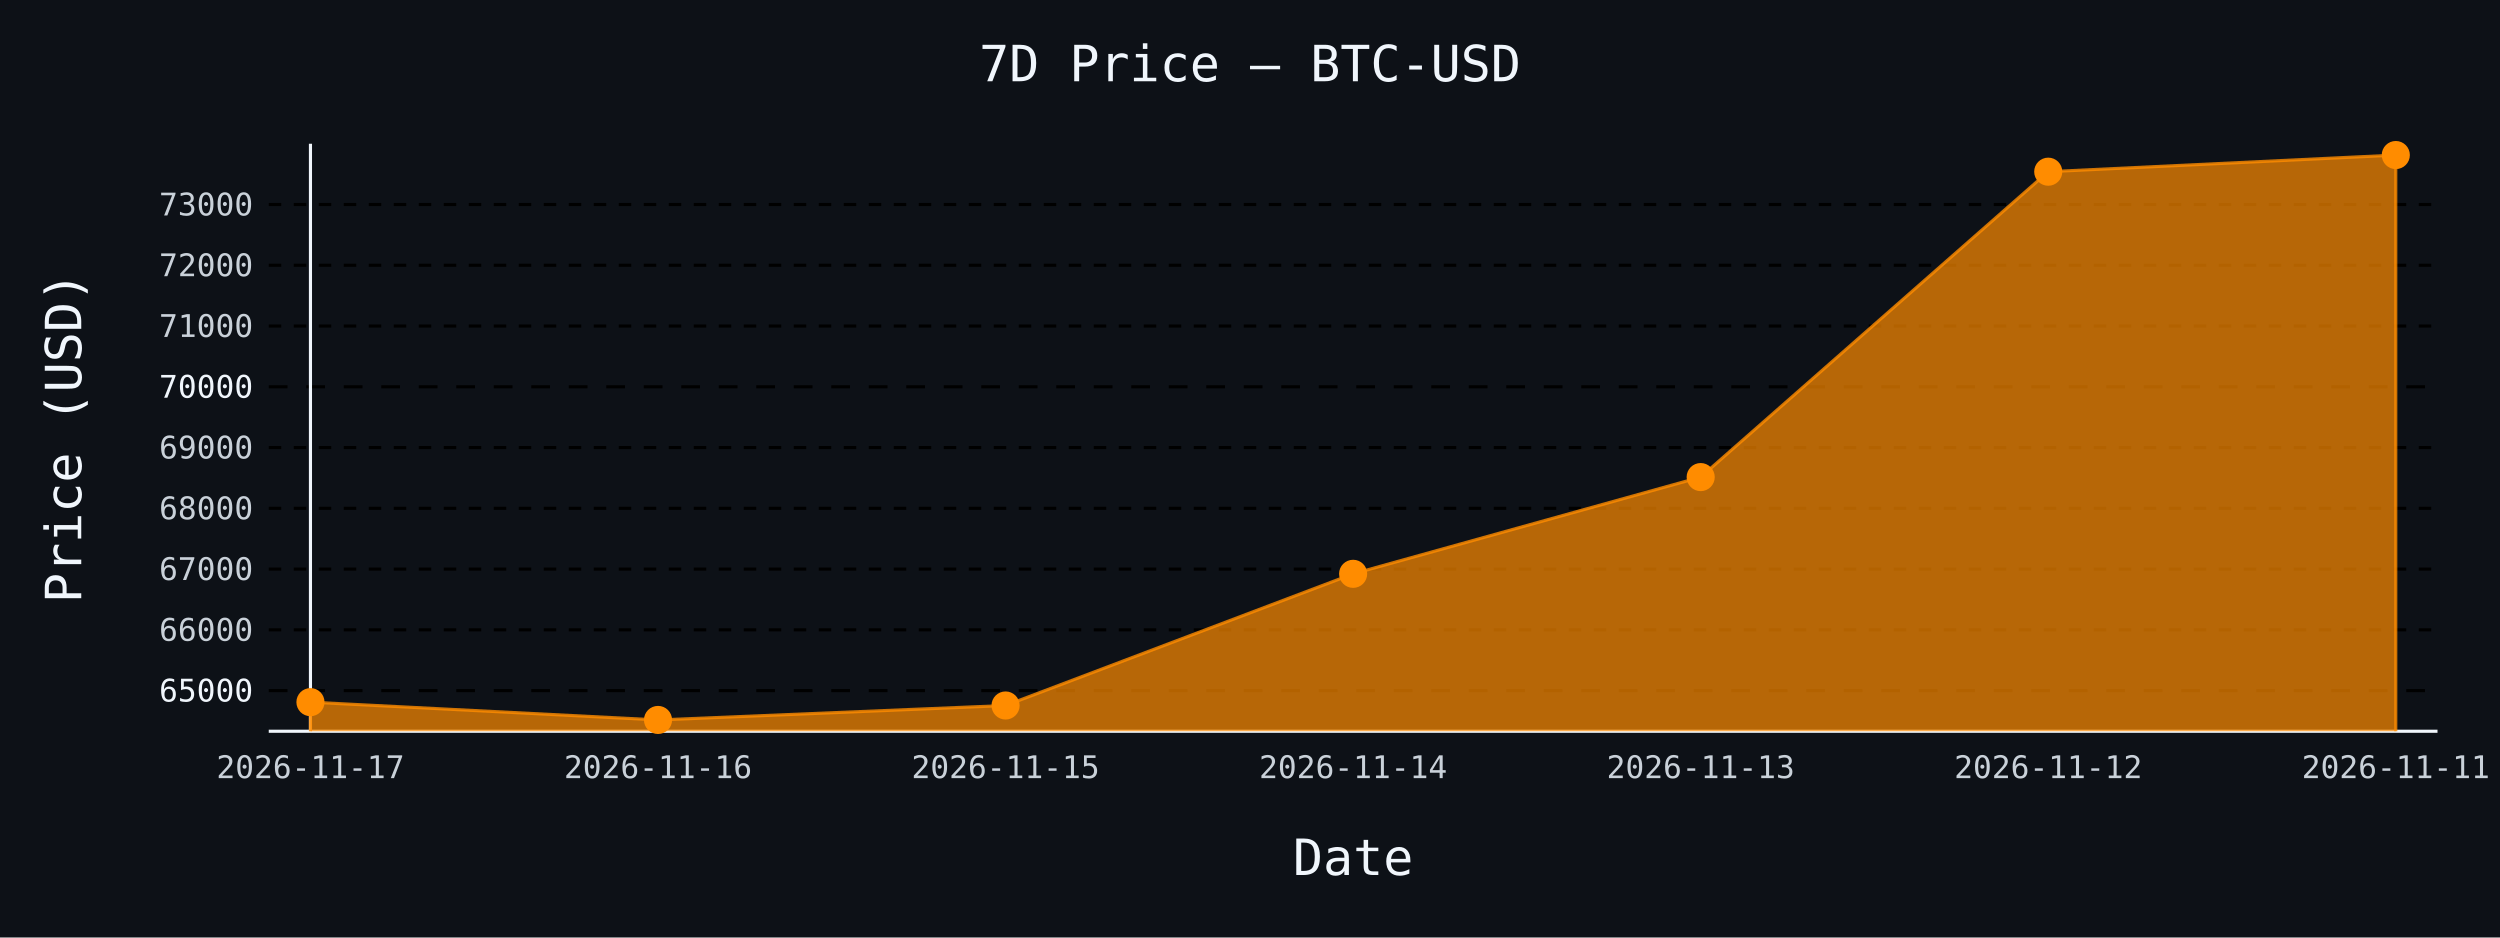
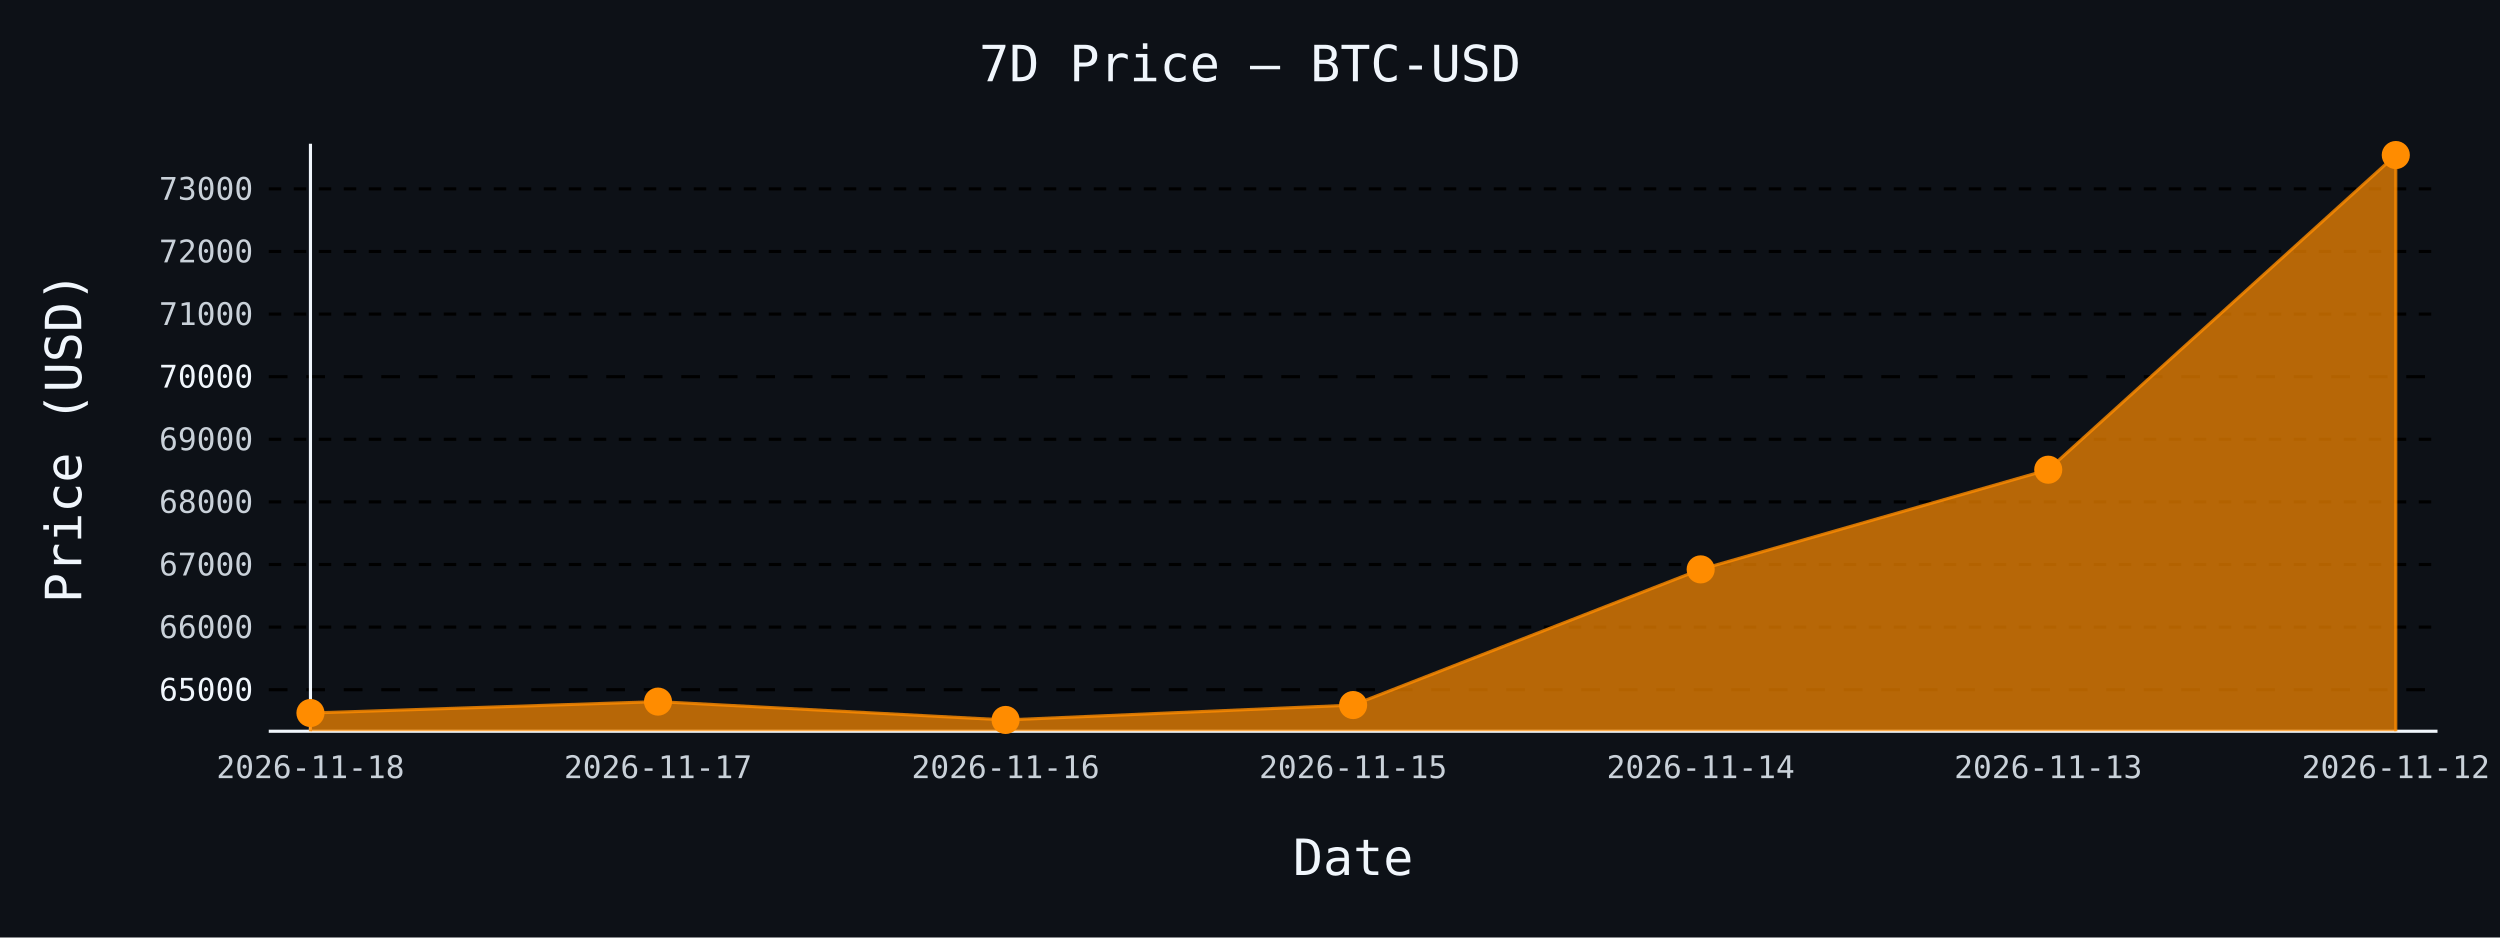
- <svg xmlns="http://www.w3.org/2000/svg" id="chart-f636bfca-069a-49c5-bff4-f28e470a43af" class="pygal-chart" viewBox="0 0 800 300">
+ <svg xmlns="http://www.w3.org/2000/svg" id="chart-b9d39fb2-0cb1-4abe-b249-830a8adce667" class="pygal-chart" viewBox="0 0 800 300">
  <defs>
-     <style type="text/css">#chart-f636bfca-069a-49c5-bff4-f28e470a43af{-webkit-user-select:none;-webkit-font-smoothing:antialiased;font-family:monospace}#chart-f636bfca-069a-49c5-bff4-f28e470a43af .title{font-family:monospace;font-size:16px}#chart-f636bfca-069a-49c5-bff4-f28e470a43af .legends .legend text{font-family:monospace;font-size:14px}#chart-f636bfca-069a-49c5-bff4-f28e470a43af .axis text{font-family:monospace;font-size:10px}#chart-f636bfca-069a-49c5-bff4-f28e470a43af .axis text.major{font-family:monospace;font-size:10px}#chart-f636bfca-069a-49c5-bff4-f28e470a43af .text-overlay text.value{font-family:monospace;font-size:16px}#chart-f636bfca-069a-49c5-bff4-f28e470a43af .text-overlay text.label{font-family:monospace;font-size:10px}#chart-f636bfca-069a-49c5-bff4-f28e470a43af .tooltip{font-family:monospace;font-size:14px}#chart-f636bfca-069a-49c5-bff4-f28e470a43af text.no_data{font-family:monospace;font-size:64px}
- #chart-f636bfca-069a-49c5-bff4-f28e470a43af{background-color:#0d1117}#chart-f636bfca-069a-49c5-bff4-f28e470a43af path,#chart-f636bfca-069a-49c5-bff4-f28e470a43af line,#chart-f636bfca-069a-49c5-bff4-f28e470a43af rect,#chart-f636bfca-069a-49c5-bff4-f28e470a43af circle{-webkit-transition:150ms;-moz-transition:150ms;transition:150ms}#chart-f636bfca-069a-49c5-bff4-f28e470a43af .graph &gt; .background{fill:#0d1117}#chart-f636bfca-069a-49c5-bff4-f28e470a43af .plot &gt; .background{fill:#0d1117}#chart-f636bfca-069a-49c5-bff4-f28e470a43af .graph{fill:#c9d1d9}#chart-f636bfca-069a-49c5-bff4-f28e470a43af text.no_data{fill:#f0f6fc}#chart-f636bfca-069a-49c5-bff4-f28e470a43af .title{fill:#f0f6fc}#chart-f636bfca-069a-49c5-bff4-f28e470a43af .legends .legend text{fill:#c9d1d9}#chart-f636bfca-069a-49c5-bff4-f28e470a43af .legends .legend:hover text{fill:#f0f6fc}#chart-f636bfca-069a-49c5-bff4-f28e470a43af .axis .line{stroke:#f0f6fc}#chart-f636bfca-069a-49c5-bff4-f28e470a43af .axis .guide.line{stroke:#8b949e}#chart-f636bfca-069a-49c5-bff4-f28e470a43af .axis .major.line{stroke:#c9d1d9}#chart-f636bfca-069a-49c5-bff4-f28e470a43af .axis text.major{fill:#f0f6fc}#chart-f636bfca-069a-49c5-bff4-f28e470a43af .axis.y .guides:hover .guide.line,#chart-f636bfca-069a-49c5-bff4-f28e470a43af .line-graph .axis.x .guides:hover .guide.line,#chart-f636bfca-069a-49c5-bff4-f28e470a43af .stackedline-graph .axis.x .guides:hover .guide.line,#chart-f636bfca-069a-49c5-bff4-f28e470a43af .xy-graph .axis.x .guides:hover .guide.line{stroke:#f0f6fc}#chart-f636bfca-069a-49c5-bff4-f28e470a43af .axis .guides:hover text{fill:#f0f6fc}#chart-f636bfca-069a-49c5-bff4-f28e470a43af .reactive{fill-opacity:.7;stroke-opacity:.8;stroke-width:1}#chart-f636bfca-069a-49c5-bff4-f28e470a43af .ci{stroke:#c9d1d9}#chart-f636bfca-069a-49c5-bff4-f28e470a43af .reactive.active,#chart-f636bfca-069a-49c5-bff4-f28e470a43af .active .reactive{fill-opacity:.8;stroke-opacity:.9;stroke-width:4}#chart-f636bfca-069a-49c5-bff4-f28e470a43af .ci .reactive.active{stroke-width:1.5}#chart-f636bfca-069a-49c5-bff4-f28e470a43af .series text{fill:#f0f6fc}#chart-f636bfca-069a-49c5-bff4-f28e470a43af .tooltip rect{fill:#0d1117;stroke:#f0f6fc;-webkit-transition:opacity 150ms;-moz-transition:opacity 150ms;transition:opacity 150ms}#chart-f636bfca-069a-49c5-bff4-f28e470a43af .tooltip .label{fill:#c9d1d9}#chart-f636bfca-069a-49c5-bff4-f28e470a43af .tooltip .label{fill:#c9d1d9}#chart-f636bfca-069a-49c5-bff4-f28e470a43af .tooltip .legend{font-size:.8em;fill:#8b949e}#chart-f636bfca-069a-49c5-bff4-f28e470a43af .tooltip .x_label{font-size:.6em;fill:#f0f6fc}#chart-f636bfca-069a-49c5-bff4-f28e470a43af .tooltip .xlink{font-size:.5em;text-decoration:underline}#chart-f636bfca-069a-49c5-bff4-f28e470a43af .tooltip .value{font-size:1.5em}#chart-f636bfca-069a-49c5-bff4-f28e470a43af .bound{font-size:.5em}#chart-f636bfca-069a-49c5-bff4-f28e470a43af .max-value{font-size:.75em;fill:#8b949e}#chart-f636bfca-069a-49c5-bff4-f28e470a43af .map-element{fill:#0d1117;stroke:#8b949e !important}#chart-f636bfca-069a-49c5-bff4-f28e470a43af .map-element .reactive{fill-opacity:inherit;stroke-opacity:inherit}#chart-f636bfca-069a-49c5-bff4-f28e470a43af .color-0,#chart-f636bfca-069a-49c5-bff4-f28e470a43af .color-0 a:visited{stroke:#ff8c00;fill:#ff8c00}#chart-f636bfca-069a-49c5-bff4-f28e470a43af .text-overlay .color-0 text{fill:black}
- #chart-f636bfca-069a-49c5-bff4-f28e470a43af text.no_data{text-anchor:middle}#chart-f636bfca-069a-49c5-bff4-f28e470a43af .guide.line{fill:none}#chart-f636bfca-069a-49c5-bff4-f28e470a43af .centered{text-anchor:middle}#chart-f636bfca-069a-49c5-bff4-f28e470a43af .title{text-anchor:middle}#chart-f636bfca-069a-49c5-bff4-f28e470a43af .legends .legend text{fill-opacity:1}#chart-f636bfca-069a-49c5-bff4-f28e470a43af .axis.x text{text-anchor:middle}#chart-f636bfca-069a-49c5-bff4-f28e470a43af .axis.x:not(.web) text[transform]{text-anchor:start}#chart-f636bfca-069a-49c5-bff4-f28e470a43af .axis.x:not(.web) text[transform].backwards{text-anchor:end}#chart-f636bfca-069a-49c5-bff4-f28e470a43af .axis.y text{text-anchor:end}#chart-f636bfca-069a-49c5-bff4-f28e470a43af .axis.y text[transform].backwards{text-anchor:start}#chart-f636bfca-069a-49c5-bff4-f28e470a43af .axis.y2 text{text-anchor:start}#chart-f636bfca-069a-49c5-bff4-f28e470a43af .axis.y2 text[transform].backwards{text-anchor:end}#chart-f636bfca-069a-49c5-bff4-f28e470a43af .axis .guide.line{stroke-dasharray:4,4;stroke:black}#chart-f636bfca-069a-49c5-bff4-f28e470a43af .axis .major.guide.line{stroke-dasharray:6,6;stroke:black}#chart-f636bfca-069a-49c5-bff4-f28e470a43af .horizontal .axis.y .guide.line,#chart-f636bfca-069a-49c5-bff4-f28e470a43af .horizontal .axis.y2 .guide.line,#chart-f636bfca-069a-49c5-bff4-f28e470a43af .vertical .axis.x .guide.line{opacity:0}#chart-f636bfca-069a-49c5-bff4-f28e470a43af .horizontal .axis.always_show .guide.line,#chart-f636bfca-069a-49c5-bff4-f28e470a43af .vertical .axis.always_show .guide.line{opacity:1 !important}#chart-f636bfca-069a-49c5-bff4-f28e470a43af .axis.y .guides:hover .guide.line,#chart-f636bfca-069a-49c5-bff4-f28e470a43af .axis.y2 .guides:hover .guide.line,#chart-f636bfca-069a-49c5-bff4-f28e470a43af .axis.x .guides:hover .guide.line{opacity:1}#chart-f636bfca-069a-49c5-bff4-f28e470a43af .axis .guides:hover text{opacity:1}#chart-f636bfca-069a-49c5-bff4-f28e470a43af .nofill{fill:none}#chart-f636bfca-069a-49c5-bff4-f28e470a43af .subtle-fill{fill-opacity:.2}#chart-f636bfca-069a-49c5-bff4-f28e470a43af .dot{stroke-width:1px;fill-opacity:1;stroke-opacity:1}#chart-f636bfca-069a-49c5-bff4-f28e470a43af .dot.active{stroke-width:5px}#chart-f636bfca-069a-49c5-bff4-f28e470a43af .dot.negative{fill:transparent}#chart-f636bfca-069a-49c5-bff4-f28e470a43af text,#chart-f636bfca-069a-49c5-bff4-f28e470a43af tspan{stroke:none !important}#chart-f636bfca-069a-49c5-bff4-f28e470a43af .series text.active{opacity:1}#chart-f636bfca-069a-49c5-bff4-f28e470a43af .tooltip rect{fill-opacity:.95;stroke-width:.5}#chart-f636bfca-069a-49c5-bff4-f28e470a43af .tooltip text{fill-opacity:1}#chart-f636bfca-069a-49c5-bff4-f28e470a43af .showable{visibility:hidden}#chart-f636bfca-069a-49c5-bff4-f28e470a43af .showable.shown{visibility:visible}#chart-f636bfca-069a-49c5-bff4-f28e470a43af .gauge-background{fill:rgba(229,229,229,1);stroke:none}#chart-f636bfca-069a-49c5-bff4-f28e470a43af .bg-lines{stroke:#0d1117;stroke-width:2px}</style>
+     <style type="text/css">#chart-b9d39fb2-0cb1-4abe-b249-830a8adce667{-webkit-user-select:none;-webkit-font-smoothing:antialiased;font-family:monospace}#chart-b9d39fb2-0cb1-4abe-b249-830a8adce667 .title{font-family:monospace;font-size:16px}#chart-b9d39fb2-0cb1-4abe-b249-830a8adce667 .legends .legend text{font-family:monospace;font-size:14px}#chart-b9d39fb2-0cb1-4abe-b249-830a8adce667 .axis text{font-family:monospace;font-size:10px}#chart-b9d39fb2-0cb1-4abe-b249-830a8adce667 .axis text.major{font-family:monospace;font-size:10px}#chart-b9d39fb2-0cb1-4abe-b249-830a8adce667 .text-overlay text.value{font-family:monospace;font-size:16px}#chart-b9d39fb2-0cb1-4abe-b249-830a8adce667 .text-overlay text.label{font-family:monospace;font-size:10px}#chart-b9d39fb2-0cb1-4abe-b249-830a8adce667 .tooltip{font-family:monospace;font-size:14px}#chart-b9d39fb2-0cb1-4abe-b249-830a8adce667 text.no_data{font-family:monospace;font-size:64px}
+ #chart-b9d39fb2-0cb1-4abe-b249-830a8adce667{background-color:#0d1117}#chart-b9d39fb2-0cb1-4abe-b249-830a8adce667 path,#chart-b9d39fb2-0cb1-4abe-b249-830a8adce667 line,#chart-b9d39fb2-0cb1-4abe-b249-830a8adce667 rect,#chart-b9d39fb2-0cb1-4abe-b249-830a8adce667 circle{-webkit-transition:150ms;-moz-transition:150ms;transition:150ms}#chart-b9d39fb2-0cb1-4abe-b249-830a8adce667 .graph &gt; .background{fill:#0d1117}#chart-b9d39fb2-0cb1-4abe-b249-830a8adce667 .plot &gt; .background{fill:#0d1117}#chart-b9d39fb2-0cb1-4abe-b249-830a8adce667 .graph{fill:#c9d1d9}#chart-b9d39fb2-0cb1-4abe-b249-830a8adce667 text.no_data{fill:#f0f6fc}#chart-b9d39fb2-0cb1-4abe-b249-830a8adce667 .title{fill:#f0f6fc}#chart-b9d39fb2-0cb1-4abe-b249-830a8adce667 .legends .legend text{fill:#c9d1d9}#chart-b9d39fb2-0cb1-4abe-b249-830a8adce667 .legends .legend:hover text{fill:#f0f6fc}#chart-b9d39fb2-0cb1-4abe-b249-830a8adce667 .axis .line{stroke:#f0f6fc}#chart-b9d39fb2-0cb1-4abe-b249-830a8adce667 .axis .guide.line{stroke:#8b949e}#chart-b9d39fb2-0cb1-4abe-b249-830a8adce667 .axis .major.line{stroke:#c9d1d9}#chart-b9d39fb2-0cb1-4abe-b249-830a8adce667 .axis text.major{fill:#f0f6fc}#chart-b9d39fb2-0cb1-4abe-b249-830a8adce667 .axis.y .guides:hover .guide.line,#chart-b9d39fb2-0cb1-4abe-b249-830a8adce667 .line-graph .axis.x .guides:hover .guide.line,#chart-b9d39fb2-0cb1-4abe-b249-830a8adce667 .stackedline-graph .axis.x .guides:hover .guide.line,#chart-b9d39fb2-0cb1-4abe-b249-830a8adce667 .xy-graph .axis.x .guides:hover .guide.line{stroke:#f0f6fc}#chart-b9d39fb2-0cb1-4abe-b249-830a8adce667 .axis .guides:hover text{fill:#f0f6fc}#chart-b9d39fb2-0cb1-4abe-b249-830a8adce667 .reactive{fill-opacity:.7;stroke-opacity:.8;stroke-width:1}#chart-b9d39fb2-0cb1-4abe-b249-830a8adce667 .ci{stroke:#c9d1d9}#chart-b9d39fb2-0cb1-4abe-b249-830a8adce667 .reactive.active,#chart-b9d39fb2-0cb1-4abe-b249-830a8adce667 .active .reactive{fill-opacity:.8;stroke-opacity:.9;stroke-width:4}#chart-b9d39fb2-0cb1-4abe-b249-830a8adce667 .ci .reactive.active{stroke-width:1.5}#chart-b9d39fb2-0cb1-4abe-b249-830a8adce667 .series text{fill:#f0f6fc}#chart-b9d39fb2-0cb1-4abe-b249-830a8adce667 .tooltip rect{fill:#0d1117;stroke:#f0f6fc;-webkit-transition:opacity 150ms;-moz-transition:opacity 150ms;transition:opacity 150ms}#chart-b9d39fb2-0cb1-4abe-b249-830a8adce667 .tooltip .label{fill:#c9d1d9}#chart-b9d39fb2-0cb1-4abe-b249-830a8adce667 .tooltip .label{fill:#c9d1d9}#chart-b9d39fb2-0cb1-4abe-b249-830a8adce667 .tooltip .legend{font-size:.8em;fill:#8b949e}#chart-b9d39fb2-0cb1-4abe-b249-830a8adce667 .tooltip .x_label{font-size:.6em;fill:#f0f6fc}#chart-b9d39fb2-0cb1-4abe-b249-830a8adce667 .tooltip .xlink{font-size:.5em;text-decoration:underline}#chart-b9d39fb2-0cb1-4abe-b249-830a8adce667 .tooltip .value{font-size:1.5em}#chart-b9d39fb2-0cb1-4abe-b249-830a8adce667 .bound{font-size:.5em}#chart-b9d39fb2-0cb1-4abe-b249-830a8adce667 .max-value{font-size:.75em;fill:#8b949e}#chart-b9d39fb2-0cb1-4abe-b249-830a8adce667 .map-element{fill:#0d1117;stroke:#8b949e !important}#chart-b9d39fb2-0cb1-4abe-b249-830a8adce667 .map-element .reactive{fill-opacity:inherit;stroke-opacity:inherit}#chart-b9d39fb2-0cb1-4abe-b249-830a8adce667 .color-0,#chart-b9d39fb2-0cb1-4abe-b249-830a8adce667 .color-0 a:visited{stroke:#ff8c00;fill:#ff8c00}#chart-b9d39fb2-0cb1-4abe-b249-830a8adce667 .text-overlay .color-0 text{fill:black}
+ #chart-b9d39fb2-0cb1-4abe-b249-830a8adce667 text.no_data{text-anchor:middle}#chart-b9d39fb2-0cb1-4abe-b249-830a8adce667 .guide.line{fill:none}#chart-b9d39fb2-0cb1-4abe-b249-830a8adce667 .centered{text-anchor:middle}#chart-b9d39fb2-0cb1-4abe-b249-830a8adce667 .title{text-anchor:middle}#chart-b9d39fb2-0cb1-4abe-b249-830a8adce667 .legends .legend text{fill-opacity:1}#chart-b9d39fb2-0cb1-4abe-b249-830a8adce667 .axis.x text{text-anchor:middle}#chart-b9d39fb2-0cb1-4abe-b249-830a8adce667 .axis.x:not(.web) text[transform]{text-anchor:start}#chart-b9d39fb2-0cb1-4abe-b249-830a8adce667 .axis.x:not(.web) text[transform].backwards{text-anchor:end}#chart-b9d39fb2-0cb1-4abe-b249-830a8adce667 .axis.y text{text-anchor:end}#chart-b9d39fb2-0cb1-4abe-b249-830a8adce667 .axis.y text[transform].backwards{text-anchor:start}#chart-b9d39fb2-0cb1-4abe-b249-830a8adce667 .axis.y2 text{text-anchor:start}#chart-b9d39fb2-0cb1-4abe-b249-830a8adce667 .axis.y2 text[transform].backwards{text-anchor:end}#chart-b9d39fb2-0cb1-4abe-b249-830a8adce667 .axis .guide.line{stroke-dasharray:4,4;stroke:black}#chart-b9d39fb2-0cb1-4abe-b249-830a8adce667 .axis .major.guide.line{stroke-dasharray:6,6;stroke:black}#chart-b9d39fb2-0cb1-4abe-b249-830a8adce667 .horizontal .axis.y .guide.line,#chart-b9d39fb2-0cb1-4abe-b249-830a8adce667 .horizontal .axis.y2 .guide.line,#chart-b9d39fb2-0cb1-4abe-b249-830a8adce667 .vertical .axis.x .guide.line{opacity:0}#chart-b9d39fb2-0cb1-4abe-b249-830a8adce667 .horizontal .axis.always_show .guide.line,#chart-b9d39fb2-0cb1-4abe-b249-830a8adce667 .vertical .axis.always_show .guide.line{opacity:1 !important}#chart-b9d39fb2-0cb1-4abe-b249-830a8adce667 .axis.y .guides:hover .guide.line,#chart-b9d39fb2-0cb1-4abe-b249-830a8adce667 .axis.y2 .guides:hover .guide.line,#chart-b9d39fb2-0cb1-4abe-b249-830a8adce667 .axis.x .guides:hover .guide.line{opacity:1}#chart-b9d39fb2-0cb1-4abe-b249-830a8adce667 .axis .guides:hover text{opacity:1}#chart-b9d39fb2-0cb1-4abe-b249-830a8adce667 .nofill{fill:none}#chart-b9d39fb2-0cb1-4abe-b249-830a8adce667 .subtle-fill{fill-opacity:.2}#chart-b9d39fb2-0cb1-4abe-b249-830a8adce667 .dot{stroke-width:1px;fill-opacity:1;stroke-opacity:1}#chart-b9d39fb2-0cb1-4abe-b249-830a8adce667 .dot.active{stroke-width:5px}#chart-b9d39fb2-0cb1-4abe-b249-830a8adce667 .dot.negative{fill:transparent}#chart-b9d39fb2-0cb1-4abe-b249-830a8adce667 text,#chart-b9d39fb2-0cb1-4abe-b249-830a8adce667 tspan{stroke:none !important}#chart-b9d39fb2-0cb1-4abe-b249-830a8adce667 .series text.active{opacity:1}#chart-b9d39fb2-0cb1-4abe-b249-830a8adce667 .tooltip rect{fill-opacity:.95;stroke-width:.5}#chart-b9d39fb2-0cb1-4abe-b249-830a8adce667 .tooltip text{fill-opacity:1}#chart-b9d39fb2-0cb1-4abe-b249-830a8adce667 .showable{visibility:hidden}#chart-b9d39fb2-0cb1-4abe-b249-830a8adce667 .showable.shown{visibility:visible}#chart-b9d39fb2-0cb1-4abe-b249-830a8adce667 .gauge-background{fill:rgba(229,229,229,1);stroke:none}#chart-b9d39fb2-0cb1-4abe-b249-830a8adce667 .bg-lines{stroke:#0d1117;stroke-width:2px}</style>
  </defs>
  <g class="graph line-graph vertical">
    <rect x="0" y="0" width="800" height="300" class="background" />
    <g transform="translate(86, 46)" class="plot">
      <rect x="0" y="0" width="694.0" height="188" class="background" />
      <g class="axis y always_show">
        <path d="M0 188 h694" class="line" />
        <g class="guides">
-           <path d="M0 174.993 h694" class="major guide line" />
-           <text x="-5" y="178.493" class="major">65000</text>
+           <path d="M0 174.708 h694" class="major guide line" />
+           <text x="-5" y="178.208" class="major">65000</text>
        </g>
        <g class="guides">
-           <path d="M0 155.549 h694" class="guide line" />
-           <text x="-5" y="159.049" class="">66000</text>
+           <path d="M0 154.674 h694" class="guide line" />
+           <text x="-5" y="158.174" class="">66000</text>
        </g>
        <g class="guides">
-           <path d="M0 136.106 h694" class="guide line" />
-           <text x="-5" y="139.606" class="">67000</text>
+           <path d="M0 134.64 h694" class="guide line" />
+           <text x="-5" y="138.14" class="">67000</text>
        </g>
        <g class="guides">
-           <path d="M0 116.662 h694" class="guide line" />
-           <text x="-5" y="120.162" class="">68000</text>
+           <path d="M0 114.605 h694" class="guide line" />
+           <text x="-5" y="118.105" class="">68000</text>
        </g>
        <g class="guides">
-           <path d="M0 97.218 h694" class="guide line" />
-           <text x="-5" y="100.718" class="">69000</text>
+           <path d="M0 94.571 h694" class="guide line" />
+           <text x="-5" y="98.071" class="">69000</text>
        </g>
        <g class="guides">
-           <path d="M0 77.774 h694" class="major guide line" />
-           <text x="-5" y="81.274" class="major">70000</text>
+           <path d="M0 74.537 h694" class="major guide line" />
+           <text x="-5" y="78.037" class="major">70000</text>
        </g>
        <g class="guides">
-           <path d="M0 58.33 h694" class="guide line" />
-           <text x="-5" y="61.83" class="">71000</text>
+           <path d="M0 54.502 h694" class="guide line" />
+           <text x="-5" y="58.002" class="">71000</text>
        </g>
        <g class="guides">
-           <path d="M0 38.886 h694" class="guide line" />
-           <text x="-5" y="42.386" class="">72000</text>
+           <path d="M0 34.468 h694" class="guide line" />
+           <text x="-5" y="37.968" class="">72000</text>
        </g>
        <g class="guides">
-           <path d="M0 19.443 h694" class="guide line" />
-           <text x="-5" y="22.943" class="">73000</text>
+           <path d="M0 14.434 h694" class="guide line" />
+           <text x="-5" y="17.934" class="">73000</text>
        </g>
      </g>
      <g class="axis x">
        <g class="guides">
          <path d="M13.346 0 v188" class="line" />
-           <text x="13.346" y="203.0" class="">2026-11-17</text>
+           <text x="13.346" y="203.0" class="">2026-11-18</text>
        </g>
        <g class="guides">
          <path d="M124.564 0 v188" class="guide line" />
-           <text x="124.564" y="203.0" class="">2026-11-16</text>
+           <text x="124.564" y="203.0" class="">2026-11-17</text>
        </g>
        <g class="guides">
          <path d="M235.782 0 v188" class="guide line" />
-           <text x="235.782" y="203.0" class="">2026-11-15</text>
+           <text x="235.782" y="203.0" class="">2026-11-16</text>
        </g>
        <g class="guides">
          <path d="M347 0 v188" class="guide line" />
-           <text x="347.0" y="203.0" class="">2026-11-14</text>
+           <text x="347.0" y="203.0" class="">2026-11-15</text>
        </g>
        <g class="guides">
          <path d="M458.218 0 v188" class="guide line" />
-           <text x="458.218" y="203.0" class="">2026-11-13</text>
+           <text x="458.218" y="203.0" class="">2026-11-14</text>
        </g>
        <g class="guides">
          <path d="M569.436 0 v188" class="guide line" />
-           <text x="569.436" y="203.0" class="">2026-11-12</text>
+           <text x="569.436" y="203.0" class="">2026-11-13</text>
        </g>
        <g class="guides">
          <path d="M680.654 0 v188" class="guide line" />
-           <text x="680.654" y="203.0" class="">2026-11-11</text>
+           <text x="680.654" y="203.0" class="">2026-11-12</text>
        </g>
      </g>
      <g class="series serie-0 color-0">
-         <path d="M13.346 188 L13.346 178.688 124.564 184.385 235.782 179.757 347 137.622 458.218 106.668 569.436 8.943 680.654 3.615 680.654 188" class="line reactive" />
+         <path d="M13.346 188 L13.346 182.161 124.564 178.515 235.782 184.385 347 179.616 458.218 136.202 569.436 104.308 680.654 3.615 680.654 188" class="line reactive" />
      </g>
    </g>
    <g class="titles">
      <text x="400.0" y="26" class="title plot_title">7D Price — BTC-USD</text>
      <text x="433.0" y="280" class="title">Date</text>
      <text x="0" y="166.0" class="title" transform="rotate(-90 0 140)">Price (USD)</text>
    </g>
    <g transform="translate(86, 46)" class="plot overlay">
      <g class="series serie-0 color-0">
        <g class="dots">
-           <circle cx="13.346" cy="178.688" r="4" class="dot reactive tooltip-trigger" />
+           <circle cx="13.346" cy="182.161" r="4" class="dot reactive tooltip-trigger" />
        </g>
        <g class="dots">
-           <circle cx="124.564" cy="184.385" r="4" class="dot reactive tooltip-trigger" />
+           <circle cx="124.564" cy="178.515" r="4" class="dot reactive tooltip-trigger" />
        </g>
        <g class="dots">
-           <circle cx="235.782" cy="179.757" r="4" class="dot reactive tooltip-trigger" />
+           <circle cx="235.782" cy="184.385" r="4" class="dot reactive tooltip-trigger" />
        </g>
        <g class="dots">
-           <circle cx="347.0" cy="137.622" r="4" class="dot reactive tooltip-trigger" />
+           <circle cx="347.0" cy="179.616" r="4" class="dot reactive tooltip-trigger" />
        </g>
        <g class="dots">
-           <circle cx="458.218" cy="106.668" r="4" class="dot reactive tooltip-trigger" />
+           <circle cx="458.218" cy="136.202" r="4" class="dot reactive tooltip-trigger" />
        </g>
        <g class="dots">
-           <circle cx="569.436" cy="8.943" r="4" class="dot reactive tooltip-trigger" />
+           <circle cx="569.436" cy="104.308" r="4" class="dot reactive tooltip-trigger" />
        </g>
        <g class="dots">
          <circle cx="680.654" cy="3.615" r="4" class="dot reactive tooltip-trigger" />
        </g>
      </g>
    </g>
    <g transform="translate(86, 46)" class="plot text-overlay">
      <g class="series serie-0 color-0" />
    </g>
    <g transform="translate(86, 46)" class="plot tooltip-overlay">
      <g transform="translate(0 0)" style="opacity: 0" class="tooltip">
        <rect rx="0" ry="0" width="0" height="0" class="tooltip-box" />
        <g class="text" />
      </g>
    </g>
  </g>
</svg>
